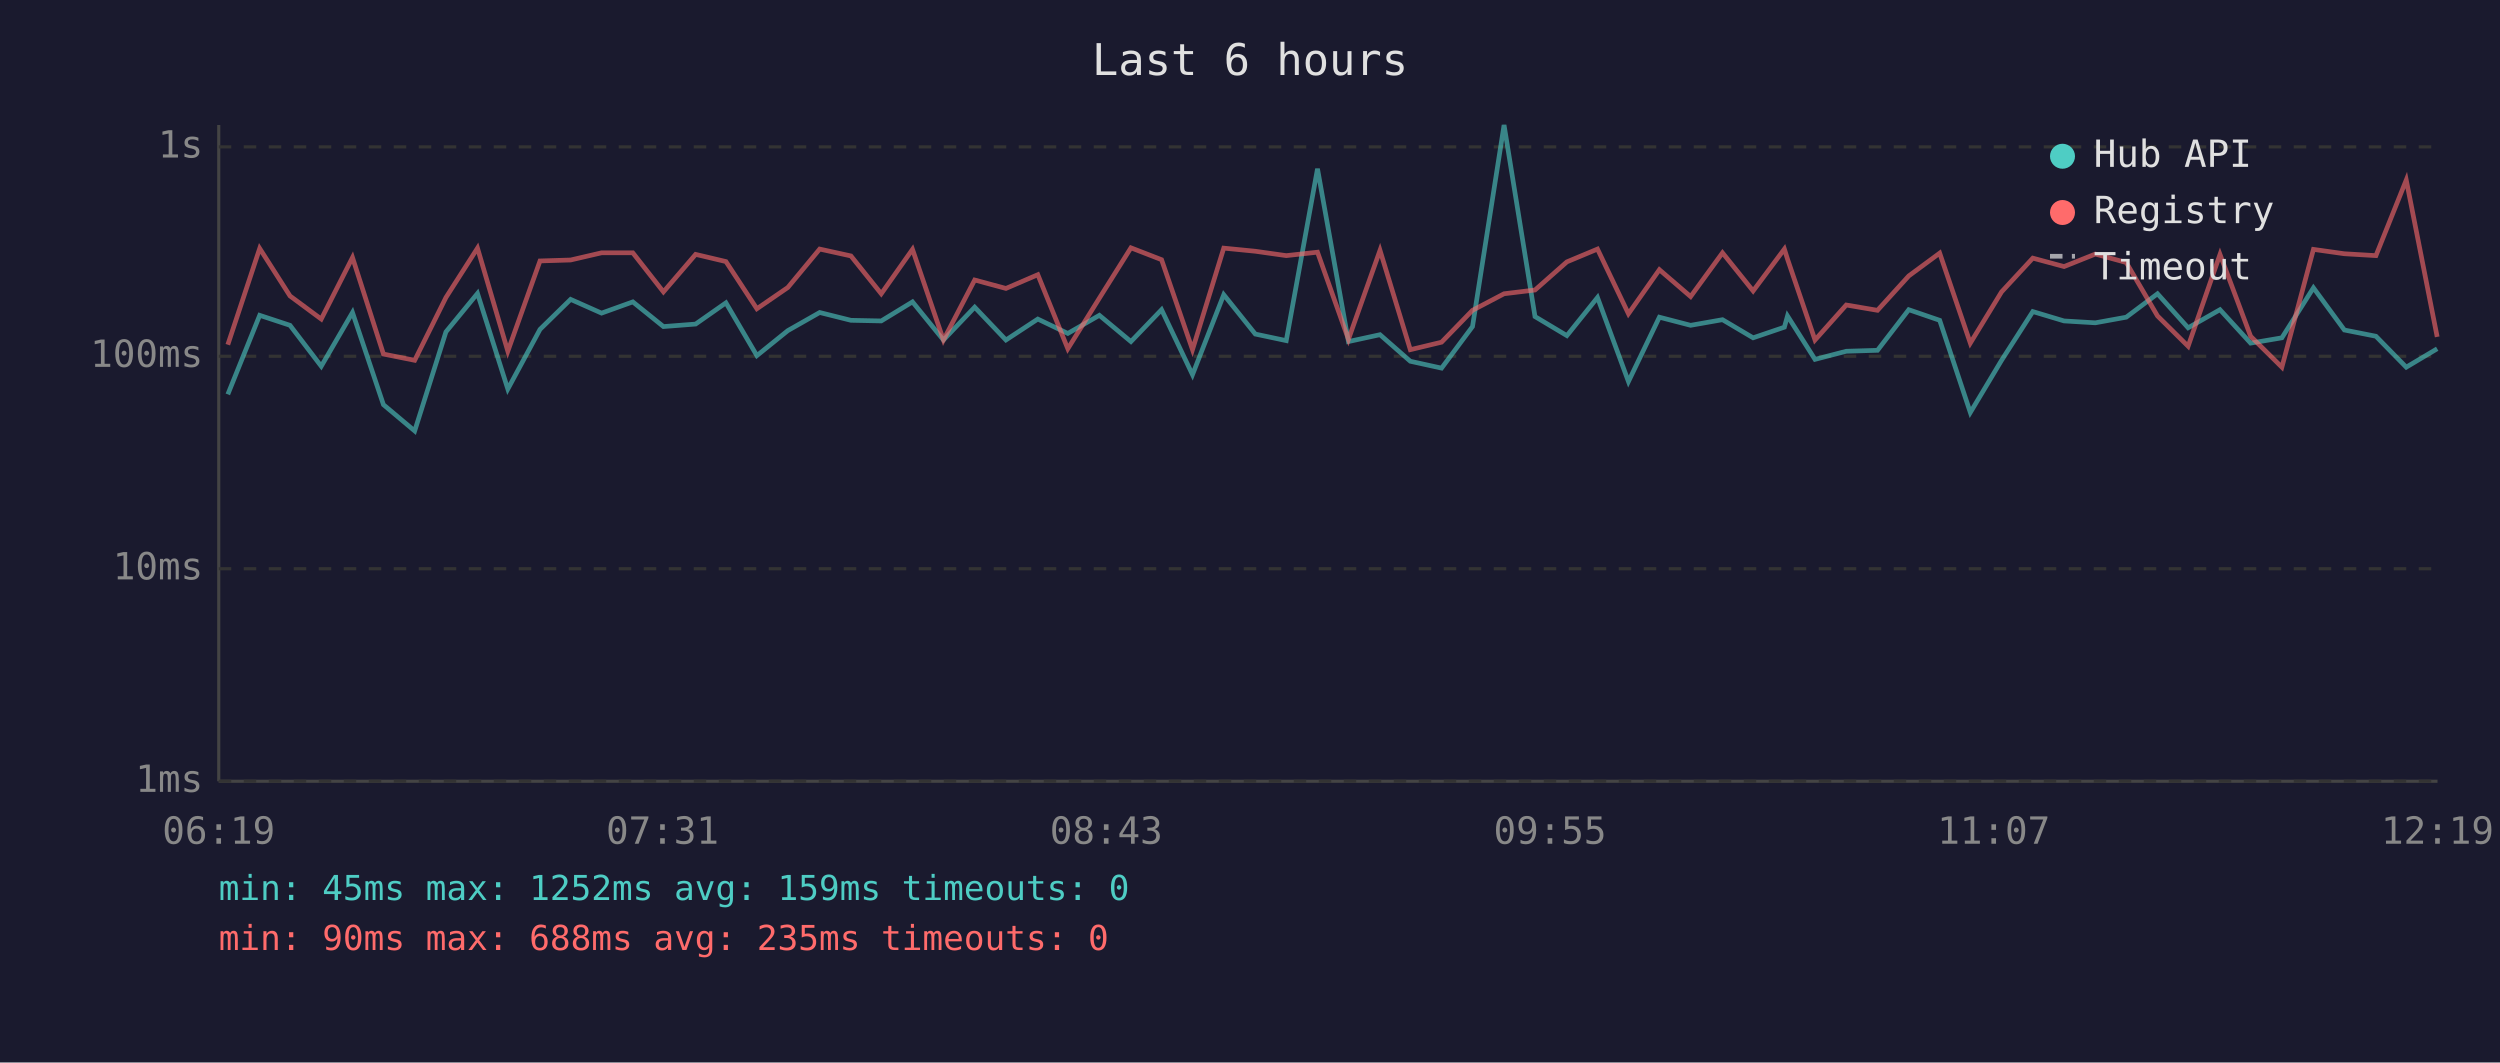
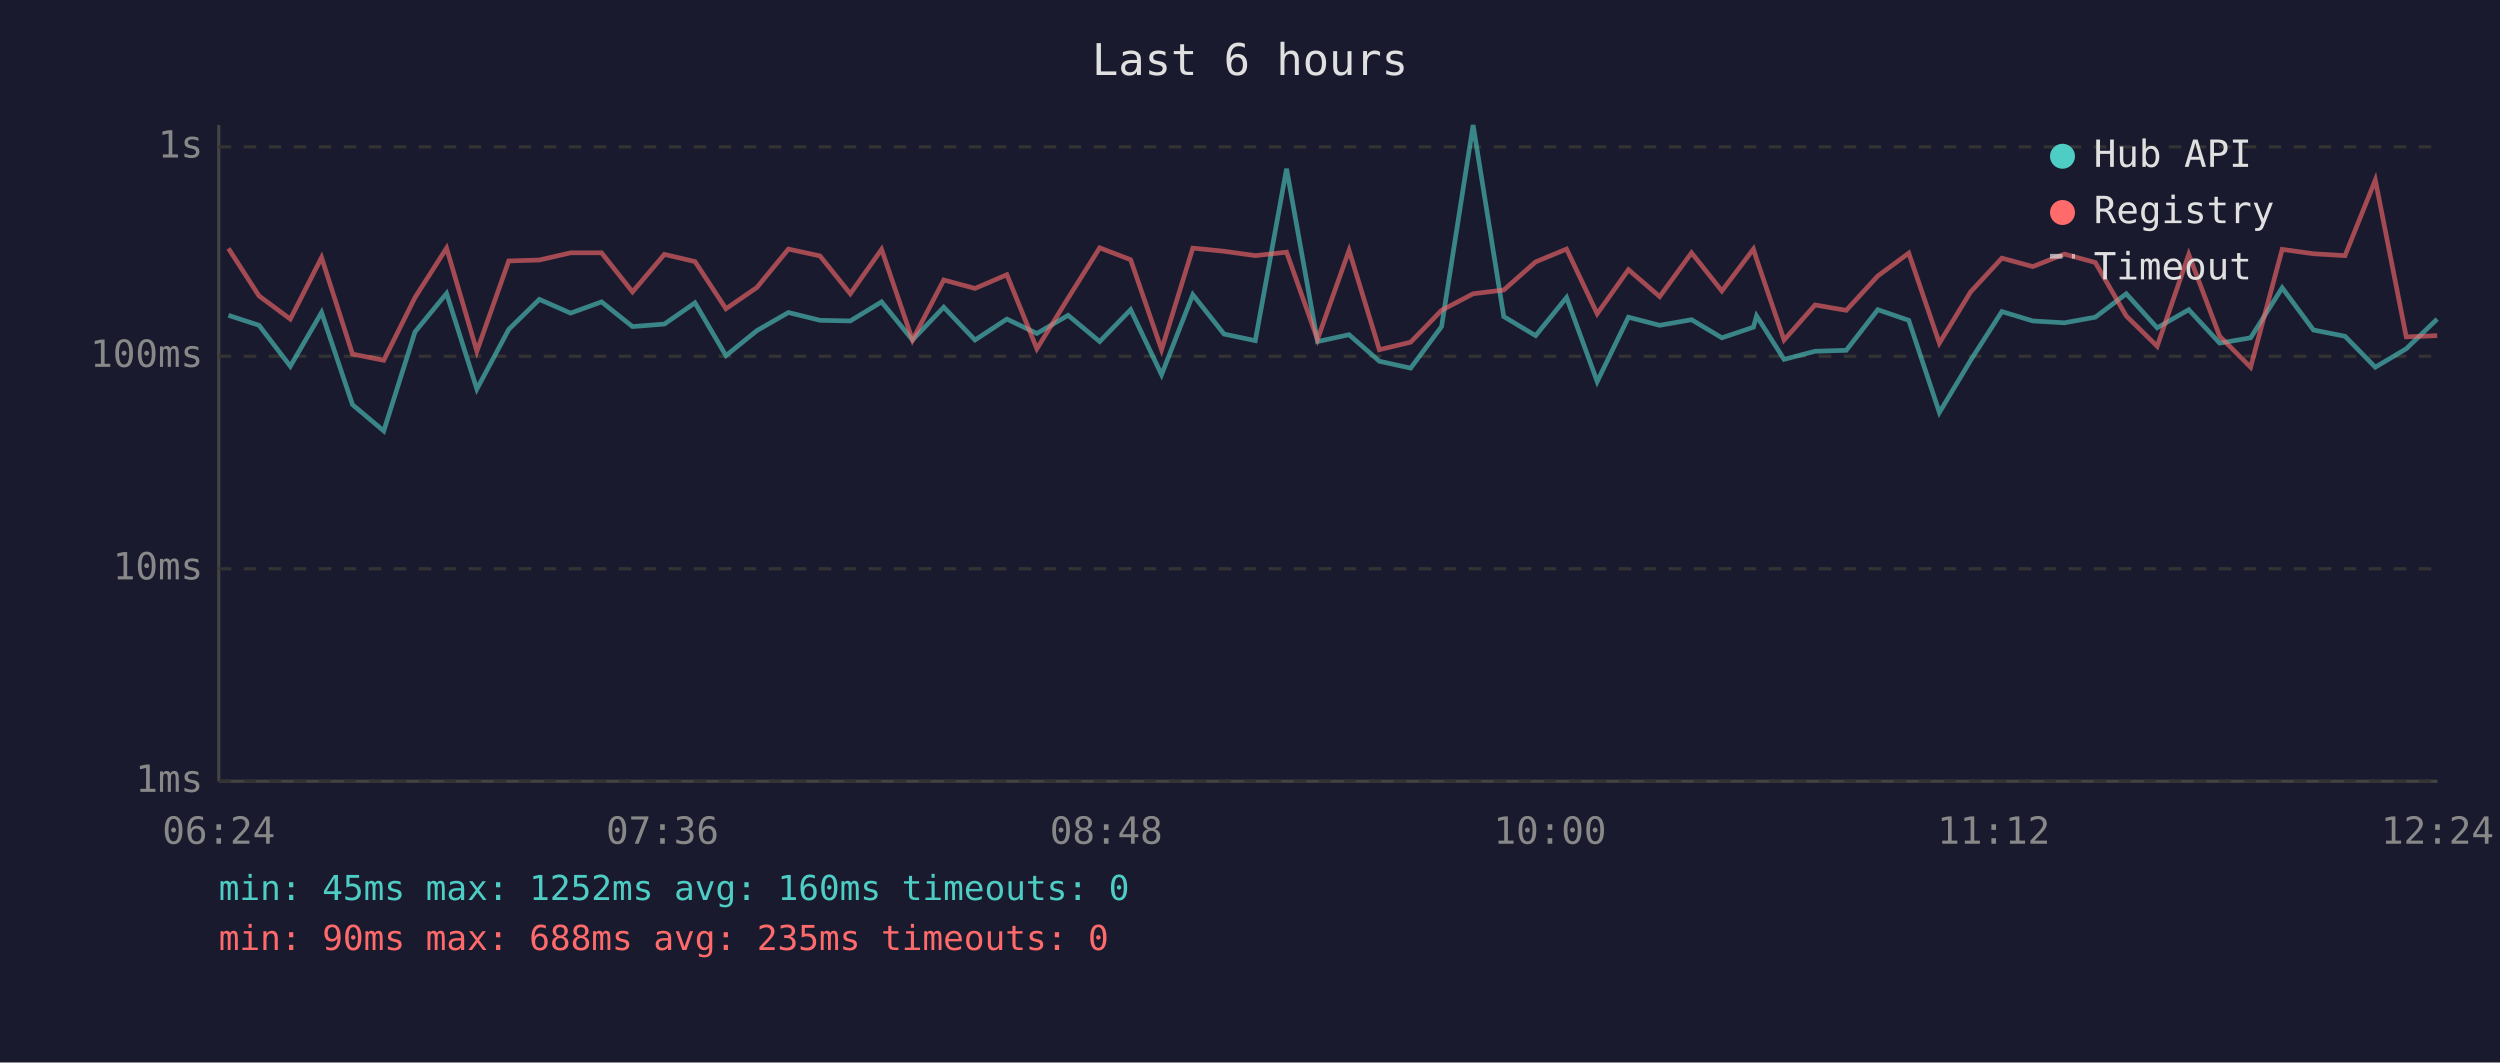
<svg xmlns="http://www.w3.org/2000/svg" viewBox="0 0 800 340" font-family="monospace" font-size="12">
  <rect width="800" height="340" fill="#1a1a2e" />
  <text x="400" y="24" fill="#e0e0e0" font-size="14" text-anchor="middle">Last 6 hours</text>
  <line x1="70" y1="40" x2="70" y2="250" stroke="#444" stroke-width="1" />
  <line x1="70" y1="250" x2="780" y2="250" stroke="#444" stroke-width="1" />
  <line x1="70" y1="250" x2="780" y2="250" stroke="#333" stroke-width="1" stroke-dasharray="4" />
  <text x="65" y="250" fill="#888" text-anchor="end" dominant-baseline="middle">1ms</text>
  <line x1="70" y1="182" x2="780" y2="182" stroke="#333" stroke-width="1" stroke-dasharray="4" />
  <text x="65" y="182" fill="#888" text-anchor="end" dominant-baseline="middle">10ms</text>
  <line x1="70" y1="114" x2="780" y2="114" stroke="#333" stroke-width="1" stroke-dasharray="4" />
  <text x="65" y="114" fill="#888" text-anchor="end" dominant-baseline="middle">100ms</text>
  <line x1="70" y1="47" x2="780" y2="47" stroke="#333" stroke-width="1" stroke-dasharray="4" />
  <text x="65" y="47" fill="#888" text-anchor="end" dominant-baseline="middle">1s</text>
-   <text x="70" y="270" fill="#888" text-anchor="middle">06:19</text>
-   <text x="212" y="270" fill="#888" text-anchor="middle">07:31</text>
-   <text x="354" y="270" fill="#888" text-anchor="middle">08:43</text>
-   <text x="496" y="270" fill="#888" text-anchor="middle">09:55</text>
-   <text x="638" y="270" fill="#888" text-anchor="middle">11:07</text>
-   <text x="780" y="270" fill="#888" text-anchor="middle">12:19</text>
-   <polyline points="72.9,126.2 83.1,100.9 92.8,104.1 102.8,117.2 112.8,100.0 122.7,129.5 132.7,137.9 142.7,106.2 152.8,93.9 162.5,124.5 172.8,105.4 182.6,95.8 192.5,100.2 202.5,96.6 212.3,104.5 222.6,103.7 232.3,96.9 242.2,113.8 252.1,105.8 262.3,100.0 272.3,102.5 282.0,102.7 292.0,96.6 301.9,108.8 311.9,98.3 321.9,108.8 332.1,102.1 341.7,106.7 351.8,100.9 361.9,109.3 371.7,99.1 381.6,119.9 391.6,94.3 401.7,106.9 411.6,109.0 421.6,54.0 431.5,109.3 441.6,107.1 451.3,115.6 461.3,117.8 471.2,104.5 481.3,40.0 491.2,101.3 501.4,107.4 511.2,95.2 521.1,122.1 531.0,101.5 541.0,104.1 551.2,102.3 561.0,108.1 571.0,104.7 572.0,101.1 580.8,115.0 590.8,112.4 600.8,112.1 610.8,99.1 620.7,102.5 630.5,132.0 640.5,115.3 650.5,99.7 660.5,102.7 670.5,103.3 680.4,101.5 690.4,94.0 700.2,104.9 710.4,99.1 720.2,109.8 730.2,108.1 740.3,92.1 750.2,105.6 760.3,107.6 770.0,117.5 779.9,111.6" fill="none" stroke="#4ecdc4" stroke-width="1.5" opacity="0.6" />
-   <polyline points="72.9,110.3 83.1,79.5 92.8,94.7 102.8,102.1 112.8,82.4 122.7,113.3 132.7,115.3 142.7,95.2 152.8,79.4 162.5,112.4 172.8,83.5 182.6,83.2 192.5,80.9 202.5,80.9 212.3,93.4 222.6,81.4 232.3,83.7 242.2,98.8 252.1,92.0 262.3,79.7 272.3,81.9 282.0,94.0 292.0,79.8 301.9,108.8 311.9,89.6 321.9,92.3 332.1,87.9 341.7,111.6 351.8,95.4 361.9,79.3 371.7,83.1 381.6,111.9 391.6,79.4 401.7,80.4 411.6,81.8 421.6,80.7 431.5,108.6 441.6,80.1 451.3,111.9 461.3,109.5 471.2,99.3 481.3,94.0 491.2,92.8 501.4,83.8 511.2,79.7 521.1,100.4 531.0,86.3 541.0,94.9 551.2,80.9 561.0,93.1 571.0,79.7 572.0,82.9 580.8,108.8 590.8,97.6 600.8,99.3 610.8,88.3 620.7,81.0 630.5,109.8 640.5,93.4 650.5,82.6 660.5,85.3 670.5,81.3 680.4,84.0 690.4,101.1 700.2,110.8 710.4,81.4 720.2,107.6 730.2,117.5 740.3,79.8 750.2,81.2 760.3,81.8 770.0,57.6 779.9,107.8" fill="none" stroke="#ff6b6b" stroke-width="1.5" opacity="0.6" />
+   <text x="70" y="270" fill="#888" text-anchor="middle">06:24</text>
+   <text x="212" y="270" fill="#888" text-anchor="middle">07:36</text>
+   <text x="354" y="270" fill="#888" text-anchor="middle">08:48</text>
+   <text x="496" y="270" fill="#888" text-anchor="middle">10:00</text>
+   <text x="638" y="270" fill="#888" text-anchor="middle">11:12</text>
+   <text x="780" y="270" fill="#888" text-anchor="middle">12:24</text>
+   <polyline points="73.1,100.9 82.9,104.1 92.9,117.2 102.9,100.0 112.8,129.5 122.8,137.9 132.8,106.2 142.9,93.9 152.6,124.5 162.8,105.4 172.6,95.8 182.6,100.2 192.5,96.6 202.4,104.5 212.6,103.7 222.4,96.9 232.3,113.8 242.2,105.8 252.3,100.0 262.4,102.5 272.1,102.7 282.1,96.6 292.0,108.8 302.0,98.3 312.0,108.8 322.2,102.1 331.8,106.7 341.8,100.9 351.9,109.3 361.8,99.1 371.7,119.9 381.7,94.3 391.7,106.9 401.7,109.0 411.7,54.0 421.6,109.3 431.7,107.1 441.4,115.6 451.4,117.8 461.3,104.5 471.4,40.0 481.2,101.3 491.4,107.4 501.3,95.2 511.1,122.1 521.1,101.5 531.1,104.1 541.3,102.3 551.0,108.1 561.1,104.7 562.1,101.1 570.9,115.0 580.8,112.4 590.8,112.1 600.9,99.1 610.8,102.5 620.6,132.0 630.6,115.3 640.6,99.7 650.5,102.7 660.6,103.3 670.5,101.5 680.4,94.0 690.3,104.9 700.4,99.1 710.3,109.8 720.2,108.1 730.3,92.1 740.3,105.6 750.4,107.6 760.1,117.5 770.0,111.6 779.9,102.1" fill="none" stroke="#4ecdc4" stroke-width="1.5" opacity="0.6" />
+   <polyline points="73.1,79.5 82.9,94.7 92.9,102.1 102.9,82.4 112.8,113.3 122.8,115.3 132.8,95.2 142.9,79.4 152.6,112.4 162.8,83.5 172.6,83.2 182.6,80.9 192.5,80.9 202.4,93.4 212.6,81.4 222.4,83.7 232.3,98.8 242.2,92.0 252.3,79.7 262.4,81.9 272.1,94.0 282.1,79.8 292.0,108.8 302.0,89.6 312.0,92.3 322.2,87.9 331.8,111.6 341.8,95.4 351.9,79.3 361.8,83.1 371.7,111.9 381.7,79.4 391.7,80.4 401.7,81.8 411.7,80.7 421.6,108.6 431.7,80.1 441.4,111.9 451.4,109.5 461.3,99.3 471.4,94.0 481.2,92.8 491.4,83.8 501.3,79.7 511.1,100.4 521.1,86.3 531.1,94.9 541.3,80.9 551.0,93.1 561.1,79.7 562.1,82.9 570.9,108.8 580.8,97.6 590.8,99.3 600.9,88.3 610.8,81.0 620.6,109.8 630.6,93.4 640.6,82.6 650.5,85.3 660.6,81.3 670.5,84.0 680.4,101.1 690.3,110.8 700.4,81.4 710.3,107.6 720.2,117.5 730.3,79.8 740.3,81.2 750.4,81.8 760.1,57.6 770.0,107.8 779.9,107.4" fill="none" stroke="#ff6b6b" stroke-width="1.5" opacity="0.6" />
  <circle cx="660" cy="50" r="4" fill="#4ecdc4" />
  <text x="670" y="50" fill="#e0e0e0" dominant-baseline="middle">Hub API</text>
  <circle cx="660" cy="68" r="4" fill="#ff6b6b" />
  <text x="670" y="68" fill="#e0e0e0" dominant-baseline="middle">Registry</text>
  <line x1="656" y1="82" x2="664" y2="82" stroke="#e0e0e0" stroke-width="1.5" stroke-dasharray="4,3" opacity="0.7" />
  <text x="670" y="86" fill="#e0e0e0" dominant-baseline="middle">Timeout</text>
-   <text x="70" y="288" fill="#4ecdc4" font-size="11">min: 45ms  max: 1252ms  avg: 159ms  timeouts: 0</text>
+   <text x="70" y="288" fill="#4ecdc4" font-size="11">min: 45ms  max: 1252ms  avg: 160ms  timeouts: 0</text>
  <text x="70" y="304" fill="#ff6b6b" font-size="11">min: 90ms  max: 688ms  avg: 235ms  timeouts: 0</text>
</svg>
